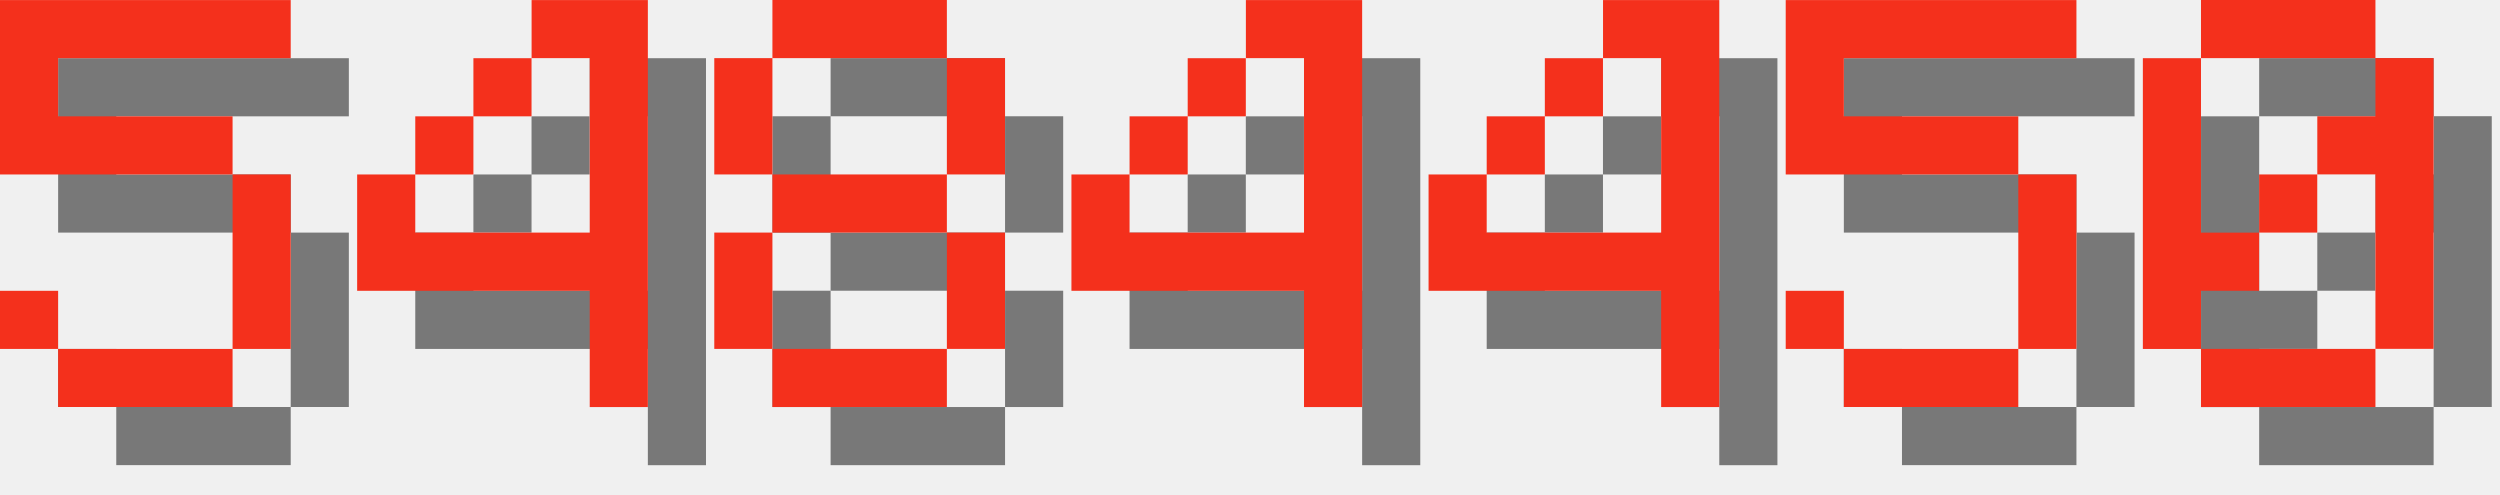
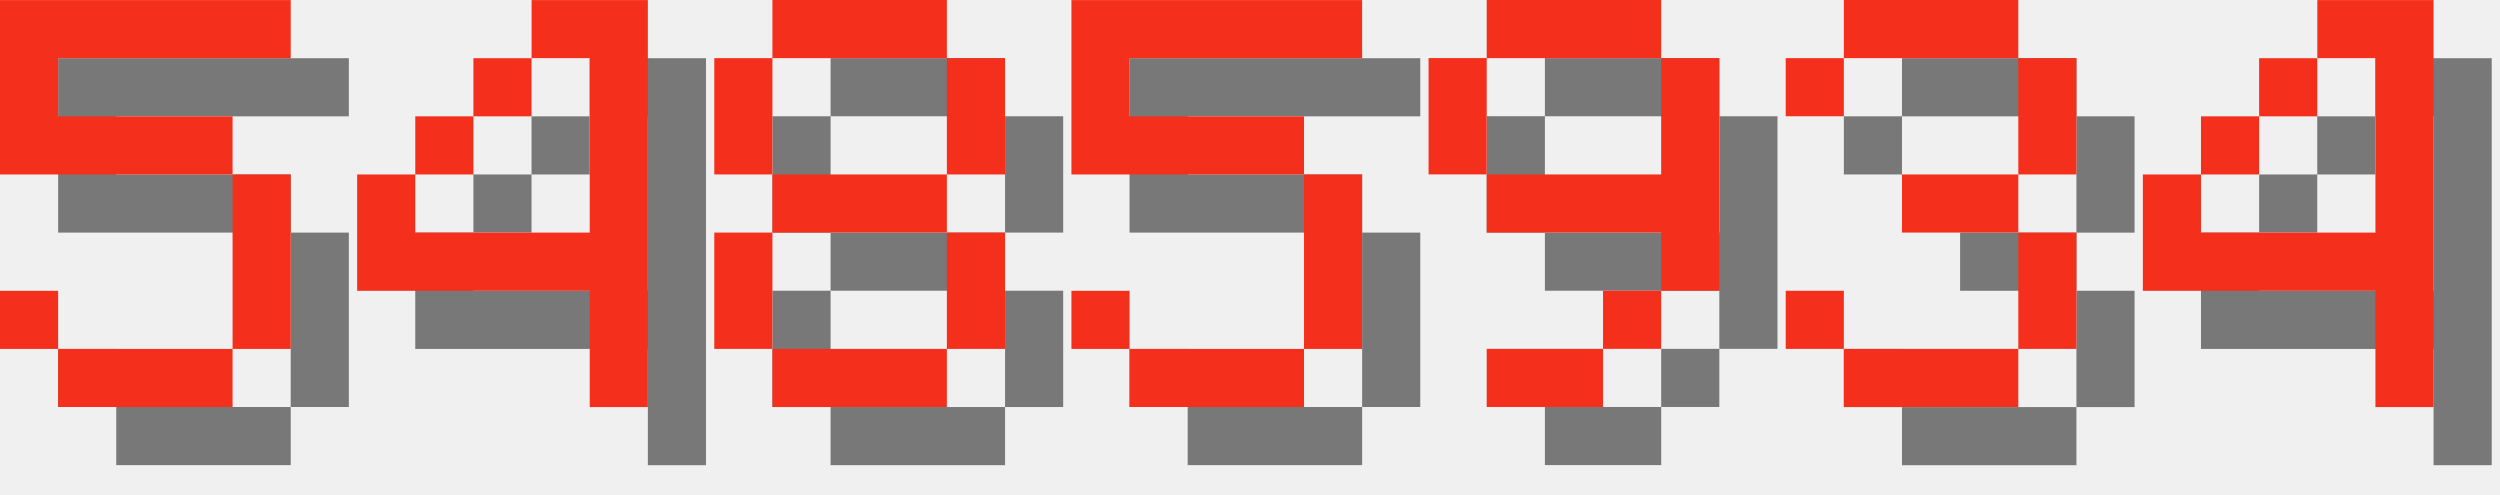
<svg xmlns="http://www.w3.org/2000/svg" version="1.1" width="182.0" height="36">
  <style>
        .text-foreground {
            fill: #F4301C;
        }
        .text-shadow {
            fill: #000000;
            fill-opacity: 0.5;
        }
    </style>
  <g class="digit" id="digit_5" transform="translate(0.0, 0), scale(4)">
    <path id="digit_5_shadow" class="text-shadow" d="m1.058 1.058v3.175h4.233v3.175h-3.175v-1.058h-1.058v1.058h1.058v1.058h3.175v-1.058h1.058v-3.175h-1.058v-1.058h-3.175v-1.058h4.233v-1.058h-5.292z" fill-opacity=".5" style="paint-order:stroke fill markers" />
    <path id="digit_5_fg" class="text-foreground" d="m0 0v3.175h4.233v3.175h-3.175v-1.058h-1.058v1.058h1.058v1.058h3.175v-1.058h1.058v-3.175h-1.058v-1.058h-3.175v-1.058h4.233v-1.058h-5.292z" fill="#fff" style="paint-order:stroke fill markers" />
  </g>
  <g class="digit" id="digit_4" transform="translate(26.0, 0), scale(4)">
    <path id="digit_4_shadow" class="text-shadow" d="m4.233 1.058v1.058h1.058v3.175h-3.175v-1.058h-1.058v2.117h4.233v2.117h1.058v-7.408h-2.117zm-2.117 3.175h1.058v-1.058h-1.058v1.058zm1.058-1.058h1.058v-1.058h-1.058v1.058z" fill-opacity=".5" style="paint-order:stroke fill markers" />
    <path id="digit_4_fg" class="text-foreground" d="m3.175 0v1.058h1.058v3.175h-3.175v-1.058h-1.058v2.117h4.233v2.117h1.058v-7.408h-2.117zm-2.117 3.175h1.058v-1.058h-1.058v1.058zm1.058-1.058h1.058v-1.058h-1.058v1.058z" fill="#fff" style="paint-order:stroke fill markers" />
  </g>
  <g class="digit" id="digit_8" transform="translate(52.0, 0), scale(4)">
    <path id="digit_8_shadow" class="text-shadow" d="m2.117 1.058v1.058h3.175v-1.058h-3.175zm3.175 1.058v2.117h1.058v-2.117h-1.058zm0 2.117h-3.175v1.058h3.175v-1.058zm0 1.058v2.117h1.058v-2.117h-1.058zm0 2.117h-3.175v1.058h3.175v-1.058zm-3.175 0v-2.117h-1.058v2.117h1.058zm0-3.175v-2.117h-1.058v2.117h1.058z" fill-opacity=".5" style="paint-order:stroke fill markers" />
    <path id="digit_8_fg" class="text-foreground" d="m1.058 0v1.058h3.175v-1.058h-3.175zm3.175 1.058v2.117h1.058v-2.117h-1.058zm0 2.117h-3.175v1.058h3.175v-1.058zm0 1.058v2.117h1.058v-2.117h-1.058zm0 2.117h-3.175v1.058h3.175v-1.058zm-3.175 0v-2.117h-1.058v2.117h1.058zm0-3.175v-2.117h-1.058v2.117h1.058z" fill="#fff" style="paint-order:stroke fill markers" />
  </g>
-   <g class="digit" id="digit_4" transform="translate(78.0, 0), scale(4)">
+   <g class="digit" id="digit_5" transform="translate(78.0, 0), scale(4)">
+     <path id="digit_5_shadow" class="text-shadow" d="m1.058 1.058v3.175h4.233v3.175h-3.175v-1.058h-1.058v1.058h1.058v1.058h3.175v-1.058h1.058v-3.175h-1.058v-1.058h-3.175v-1.058h4.233v-1.058h-5.292z" fill-opacity=".5" style="paint-order:stroke fill markers" />
+     <path id="digit_5_fg" class="text-foreground" d="m0 0v3.175h4.233v3.175h-3.175v-1.058h-1.058v1.058h1.058v1.058h3.175v-1.058h1.058v-3.175h-1.058v-1.058h-3.175v-1.058h4.233v-1.058h-5.292z" fill="#fff" style="paint-order:stroke fill markers" />
+   </g>
+   <g class="digit" id="digit_9" transform="translate(104.0, 0), scale(4)">
+     <path id="digit_9_shadow" class="text-shadow" d="m2.117 1.058v1.058h3.175v-1.058h-3.175zm3.175 1.058v2.117h-3.175v1.058h3.175v1.058h1.058v-4.233h-1.058zm0 4.233h-1.058v1.058h1.058v-1.058zm-1.058 1.058h-2.117v1.058h2.117v-1.058zm-2.117-3.175v-2.117h-1.058v2.117h1.058z" fill-opacity=".5" style="paint-order:stroke fill markers" />
+     <path id="digit_9_fg" class="text-foreground" d="m1.058 0v1.058h3.175v-1.058h-3.175zm3.175 1.058v2.117h-3.175v1.058h3.175v1.058h1.058v-4.233h-1.058zm0 4.233h-1.058v1.058h1.058v-1.058zm-1.058 1.058h-2.117v1.058h2.117v-1.058zm-2.117-3.175v-2.117h-1.058v2.117h1.058z" fill="#fff" style="paint-order:stroke fill markers" />
+   </g>
+   <g class="digit" id="digit_3" transform="translate(130.0, 0), scale(4)">
+     <path id="digit_3_shadow" class="text-shadow" d="m1.058 2.117v1.058h1.058v-1.058h3.175v2.117h-2.117v1.058h2.117v2.117h-3.175v-1.058h-1.058v1.058h1.058v1.058h3.175v-1.058h1.058v-2.117h-1.058v-1.058h1.058v-2.117h-1.058v-1.058h-3.175v1.058h-1.058z" fill-opacity=".5" style="paint-order:stroke fill markers" />
+     <path id="digit_3_fg" class="text-foreground" d="m0 1.058v1.058h1.058v-1.058h3.175v2.117h-2.117v1.058h2.117v2.117h-3.175v-1.058h-1.058v1.058h1.058v1.058h3.175v-1.058h1.058v-2.117h-1.058v-1.058h1.058v-2.117h-1.058v-1.058h-3.175v1.058h-1.058z" fill="#fff" style="paint-order:stroke fill markers" />
+   </g>
+   <g class="digit" id="digit_4" transform="translate(156.0, 0), scale(4)">
    <path id="digit_4_shadow" class="text-shadow" d="m4.233 1.058v1.058h1.058v3.175h-3.175v-1.058h-1.058v2.117h4.233v2.117h1.058v-7.408h-2.117zm-2.117 3.175h1.058v-1.058h-1.058v1.058zm1.058-1.058h1.058v-1.058h-1.058v1.058z" fill-opacity=".5" style="paint-order:stroke fill markers" />
    <path id="digit_4_fg" class="text-foreground" d="m3.175 0v1.058h1.058v3.175h-3.175v-1.058h-1.058v2.117h4.233v2.117h1.058v-7.408h-2.117zm-2.117 3.175h1.058v-1.058h-1.058v1.058zm1.058-1.058h1.058v-1.058h-1.058v1.058z" fill="#fff" style="paint-order:stroke fill markers" />
  </g>
-   <g class="digit" id="digit_4" transform="translate(104.0, 0), scale(4)">
-     <path id="digit_4_shadow" class="text-shadow" d="m4.233 1.058v1.058h1.058v3.175h-3.175v-1.058h-1.058v2.117h4.233v2.117h1.058v-7.408h-2.117zm-2.117 3.175h1.058v-1.058h-1.058v1.058zm1.058-1.058h1.058v-1.058h-1.058v1.058z" fill-opacity=".5" style="paint-order:stroke fill markers" />
-     <path id="digit_4_fg" class="text-foreground" d="m3.175 0v1.058h1.058v3.175h-3.175v-1.058h-1.058v2.117h4.233v2.117h1.058v-7.408h-2.117zm-2.117 3.175h1.058v-1.058h-1.058v1.058zm1.058-1.058h1.058v-1.058h-1.058v1.058z" fill="#fff" style="paint-order:stroke fill markers" />
-   </g>
-   <g class="digit" id="digit_5" transform="translate(130.0, 0), scale(4)">
-     <path id="digit_5_shadow" class="text-shadow" d="m1.058 1.058v3.175h4.233v3.175h-3.175v-1.058h-1.058v1.058h1.058v1.058h3.175v-1.058h1.058v-3.175h-1.058v-1.058h-3.175v-1.058h4.233v-1.058h-5.292z" fill-opacity=".5" style="paint-order:stroke fill markers" />
-     <path id="digit_5_fg" class="text-foreground" d="m0 0v3.175h4.233v3.175h-3.175v-1.058h-1.058v1.058h1.058v1.058h3.175v-1.058h1.058v-3.175h-1.058v-1.058h-3.175v-1.058h4.233v-1.058h-5.292z" fill="#fff" style="paint-order:stroke fill markers" />
-   </g>
-   <g class="digit" id="digit_0" transform="translate(156.0, 0), scale(4)">
-     <path id="digit_0_shadow" class="text-shadow" d="m2.117 1.058v1.058h3.175v-1.058h-3.175zm3.175 1.058v1.058h-1.058v1.058h1.058v3.175h1.058v-5.292h-1.058zm0 5.292h-3.175v1.058h3.175v-1.058zm-3.175 0v-1.058h1.058v-1.058h-1.058v-3.175h-1.058v5.292h1.058zm1.058-2.117h1.058v-1.058h-1.058v1.058z" fill-opacity=".5" style="paint-order:stroke fill markers" />
-     <path id="digit_0_fg" class="text-foreground" d="m1.058 0v1.058h3.175v-1.058h-3.175zm3.175 1.058v1.058h-1.058v1.058h1.058v3.175h1.058v-5.292h-1.058zm0 5.292h-3.175v1.058h3.175v-1.058zm-3.175 0v-1.058h1.058v-1.058h-1.058v-3.175h-1.058v5.292h1.058zm1.058-2.117h1.058v-1.058h-1.058v1.058z" fill="#fff" style="paint-order:stroke fill markers" />
-   </g>
</svg>
